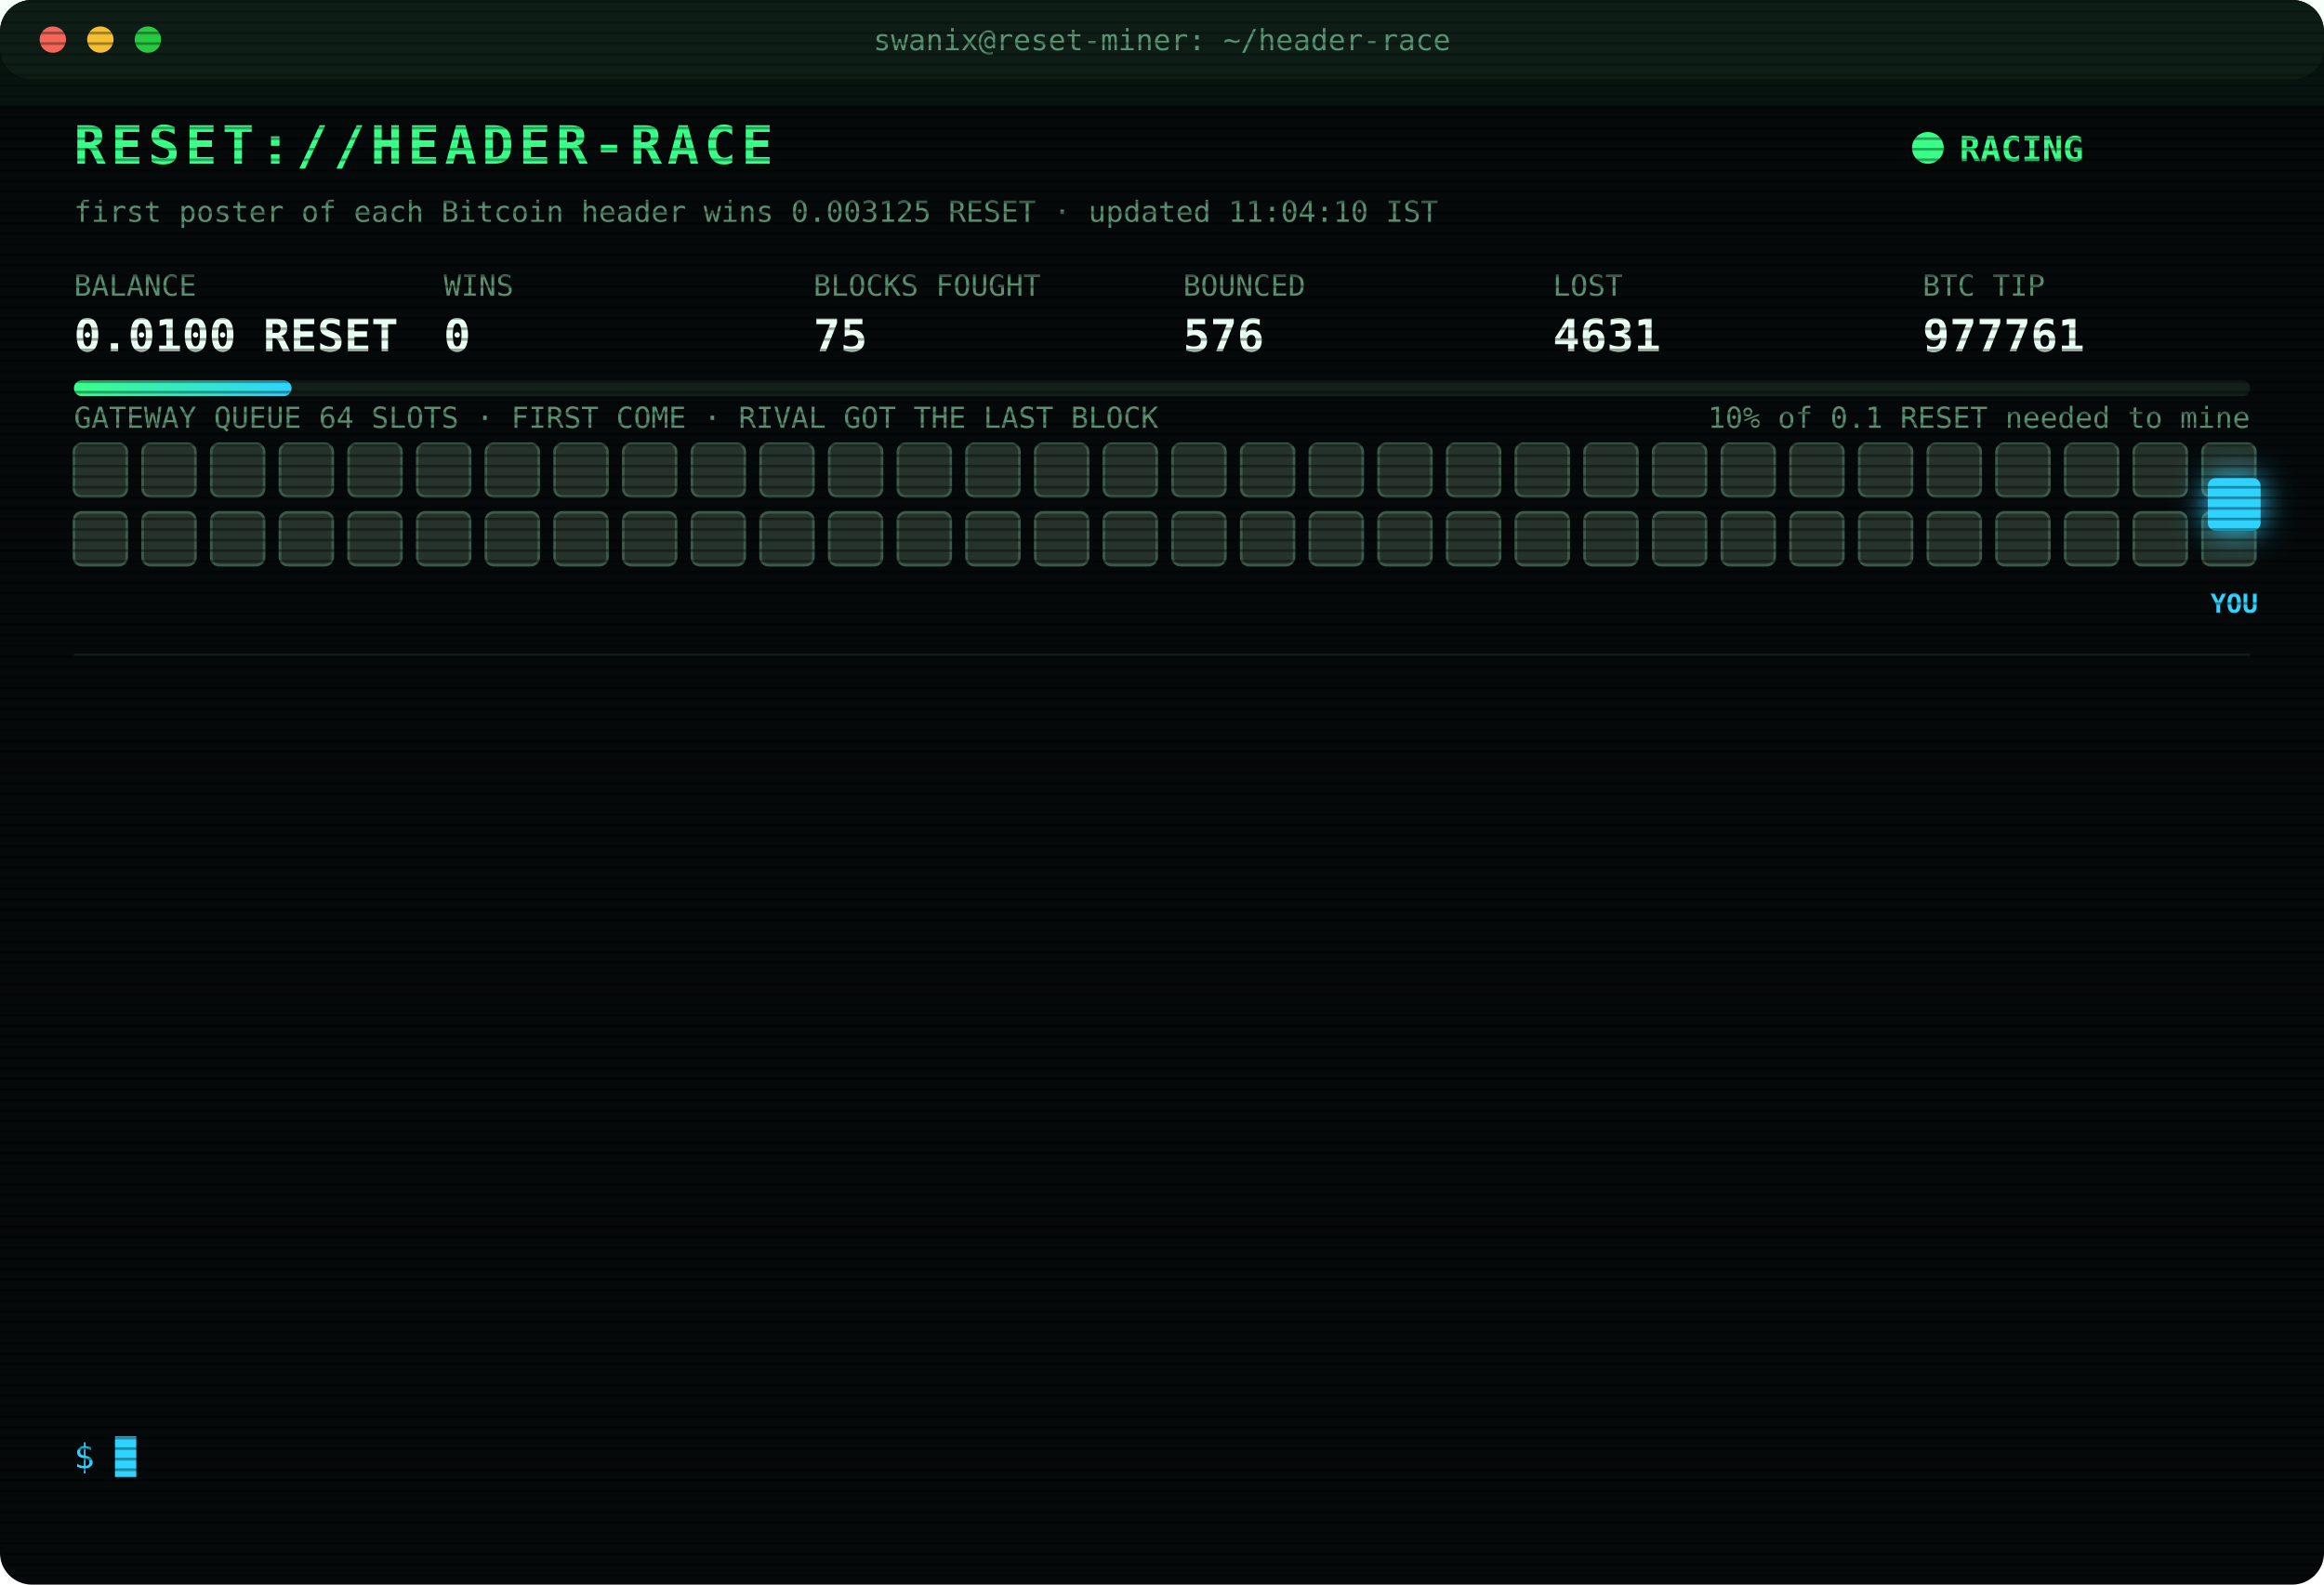
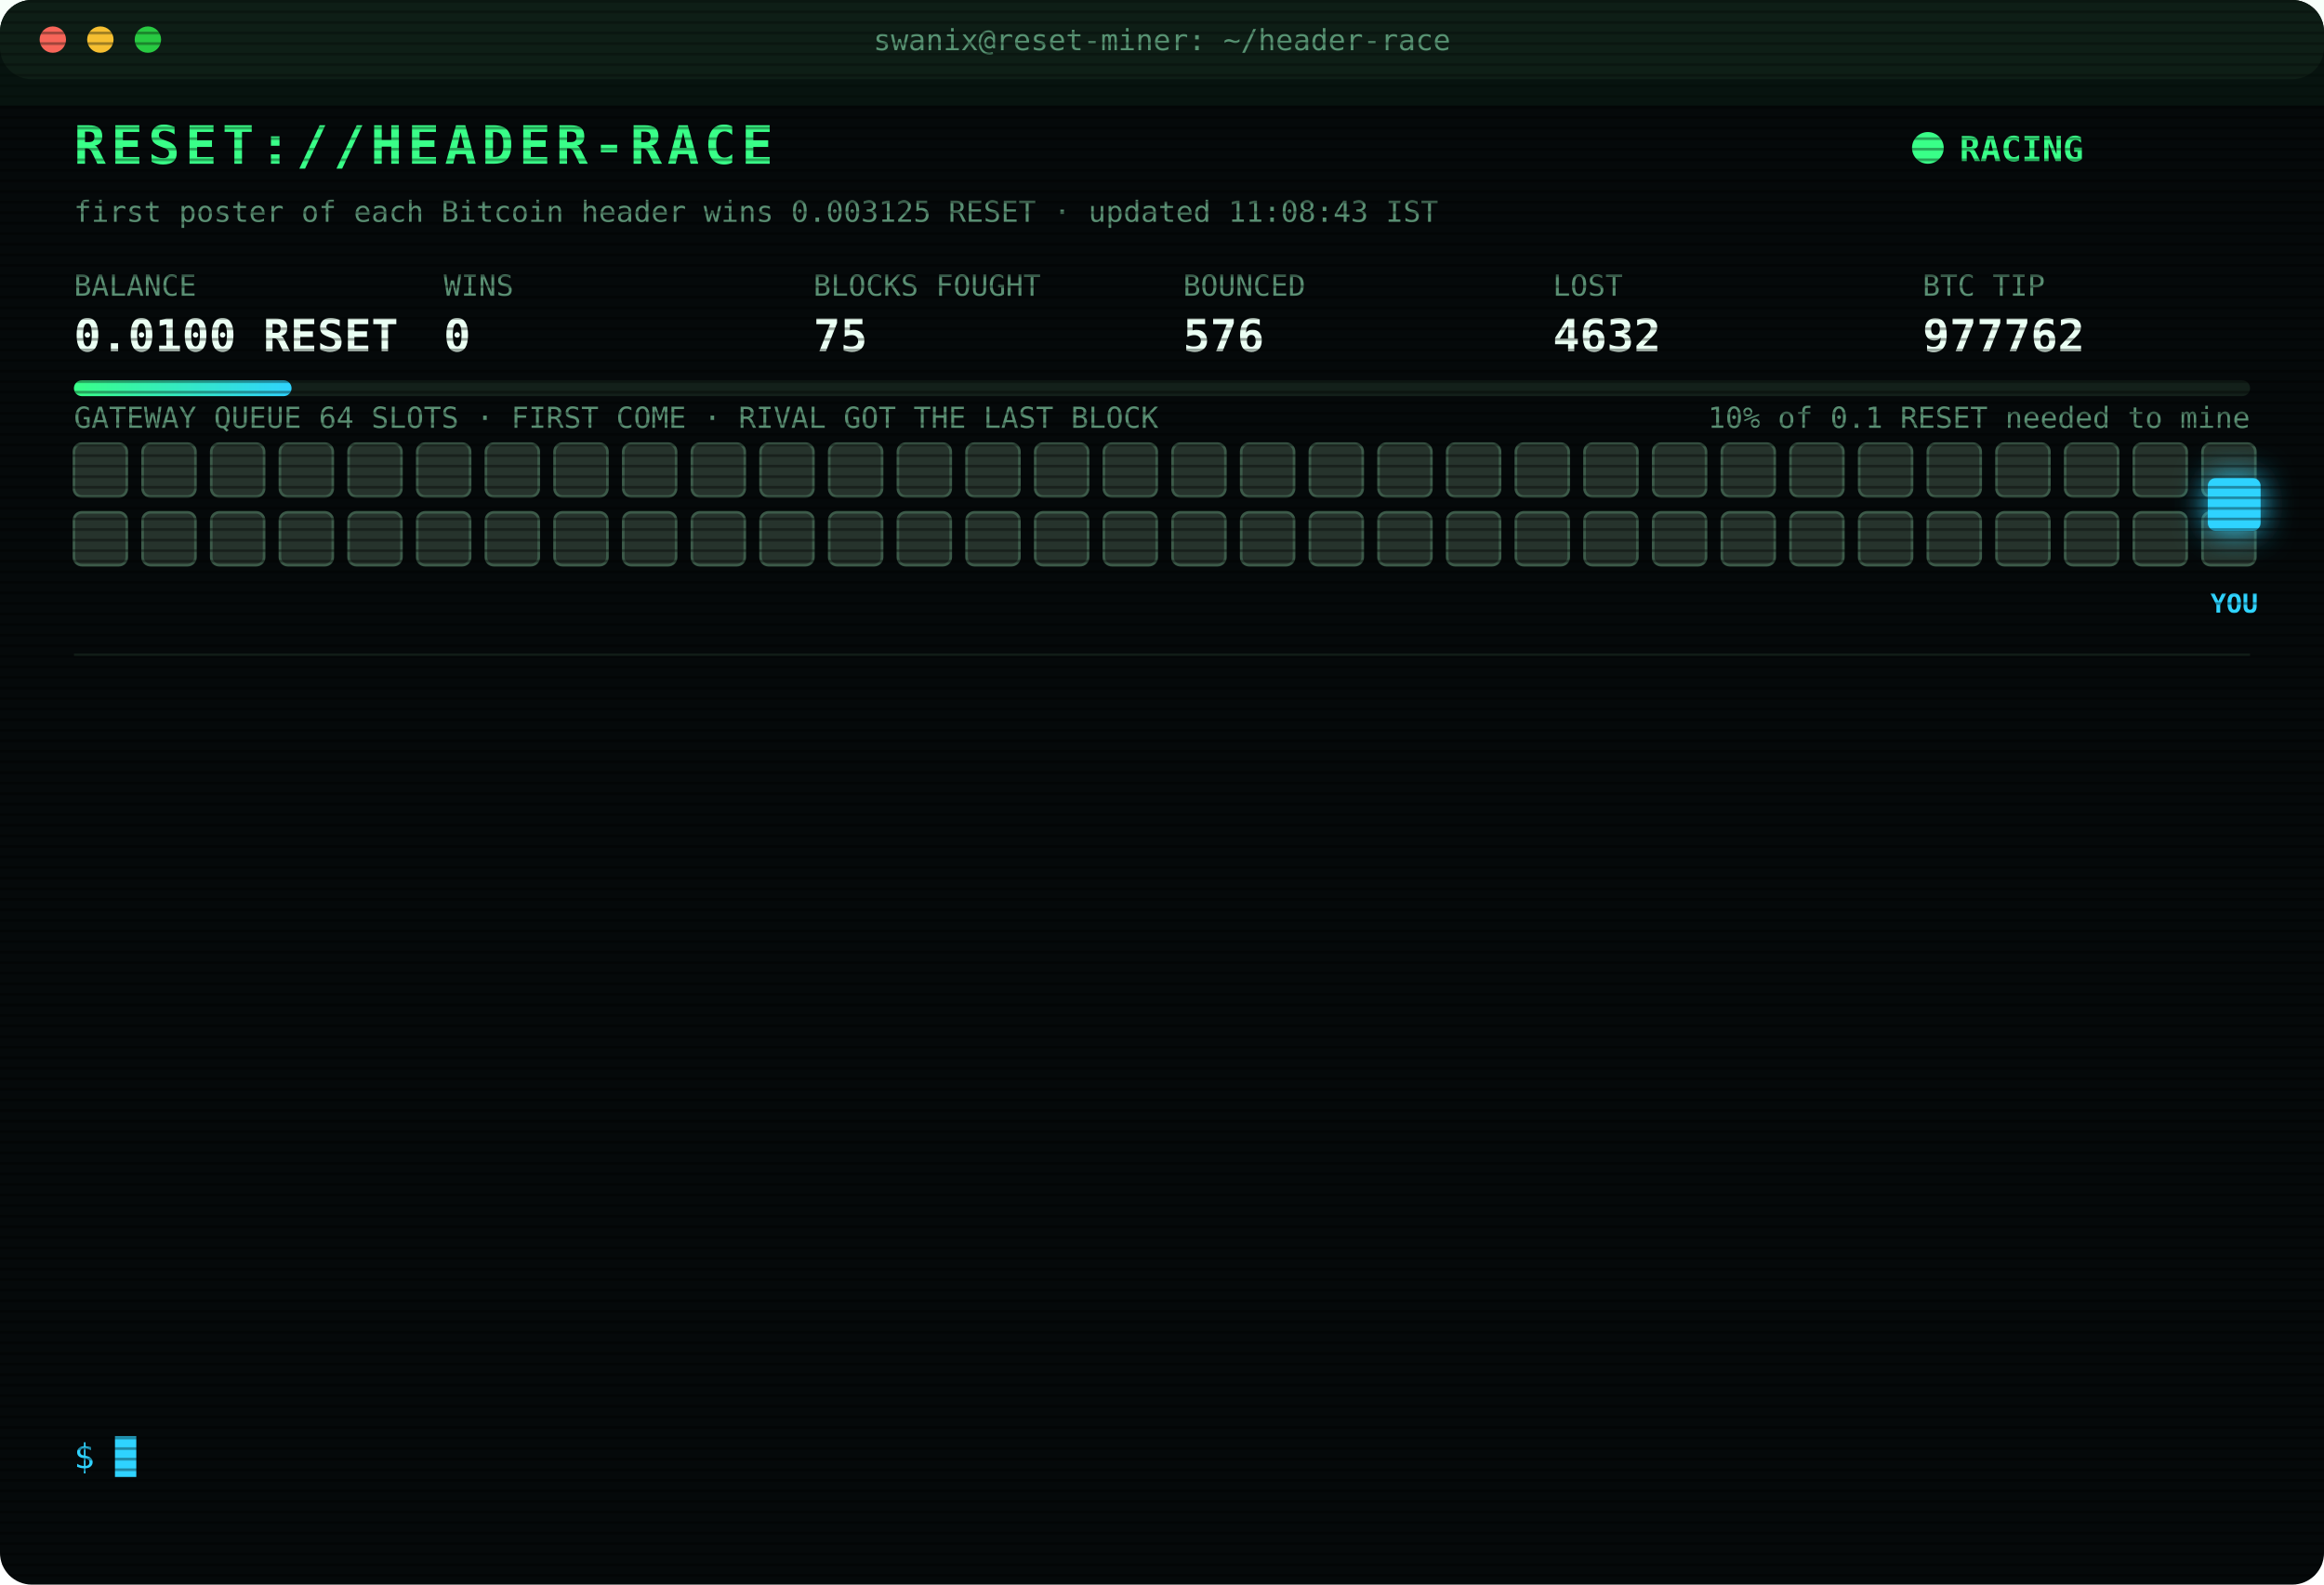
<svg xmlns="http://www.w3.org/2000/svg" width="880" height="600" viewBox="0 0 880 600" font-family="ui-monospace,SFMono-Regular,Menlo,Consolas,monospace">
  <style>
text{font-size:13px;fill:#7CFFB2}
.title{font-size:20px;font-weight:700;fill:#39FF88;letter-spacing:2px;animation:glitch 3s infinite steps(1)}
.sub{fill:#2fd3ff}.k{fill:#5a8f73;font-size:11px}.v{font-size:17px;font-weight:700;fill:#eafff3}
.ts{fill:#3f6b56}.boot{fill:#2fd3ff}.dim{fill:#5a8f73}.bad{fill:#ff4d6d}.warn{fill:#ffd23f}.mag{fill:#ff5cf0}.win{fill:#39FF88;font-weight:700}
.tag{font-size:10px;fill:#2fd3ff;font-weight:700}
.rival{fill:#26332c;stroke:#3c5a49;animation:jam 1.2s infinite alternate}
.idle{fill:#141c18;stroke:#22302a;animation:breathe 4s infinite}
.me{fill:#2fd3ff;filter:drop-shadow(0 0 6px #2fd3ff)}
.hover{animation:nudge 1.1s infinite ease-in-out}.bounce{animation:kick 1.4s infinite}
.ln{opacity:0;animation:in .4s forwards}
.cur{animation:blink 1s infinite steps(1)}
.scan{animation:scan 6s infinite linear}
.led{animation:blink 1.4s infinite}
@keyframes in{from{opacity:0;transform:translateX(-6px)}to{opacity:1;transform:none}}
@keyframes blink{50%{opacity:0}}
@keyframes jam{to{fill:#33463b}}
@keyframes breathe{50%{opacity:.4}}
@keyframes nudge{50%{transform:translateX(-10px)}}
@keyframes kick{0%,100%{transform:none}30%{transform:translateX(-14px)}55%{transform:translateX(10px) translateY(-6px)}}
@keyframes glitch{0%,92%{transform:none}93%{transform:translateX(2px);fill:#ff4d6d}95%{transform:translateX(-2px);fill:#2fd3ff}97%{transform:none}}
@keyframes scan{from{transform:translateY(-40px)}to{transform:translateY(600px)}}
</style>
  <defs>
    <pattern id="sl" width="4" height="4" patternUnits="userSpaceOnUse">
      <rect width="4" height="1" fill="#000" opacity=".35" />
    </pattern>
    <linearGradient id="bar">
      <stop offset="0" stop-color="#39FF88" />
      <stop offset="1" stop-color="#2fd3ff" />
    </linearGradient>
  </defs>
  <rect width="880" height="600" rx="12" fill="#05090a" />
  <rect width="880" height="30" rx="12" fill="#0d1512" />
  <circle cx="20" cy="15" r="5" fill="#ff5f57" />
  <circle cx="38" cy="15" r="5" fill="#febc2e" />
  <circle cx="56" cy="15" r="5" fill="#28c840" />
  <text x="440" y="19" text-anchor="middle" class="k">swanix@reset-miner: ~/header-race</text>
  <text x="28" y="62" class="title">RESET://HEADER-RACE</text>
  <circle class="led" cx="730" cy="56" r="6" fill="#39FF88" />
  <text x="742" y="61" class="win">RACING</text>
-   <text x="28" y="84" class="k">first poster of each Bitcoin header wins 0.003125 RESET · updated 11:04:10 IST</text>
+   <text x="28" y="84" class="k">first poster of each Bitcoin header wins 0.003125 RESET · updated 11:08:43 IST</text>
  <text x="28" y="112" class="k">BALANCE</text>
  <text x="28" y="133" class="v">0.0100 RESET</text>
  <text x="168" y="112" class="k">WINS</text>
  <text x="168" y="133" class="v">0</text>
  <text x="308" y="112" class="k">BLOCKS FOUGHT</text>
  <text x="308" y="133" class="v">75</text>
  <text x="448" y="112" class="k">BOUNCED</text>
  <text x="448" y="133" class="v">576</text>
  <text x="588" y="112" class="k">LOST</text>
-   <text x="588" y="133" class="v">4631</text>
+   <text x="588" y="133" class="v">4632</text>
  <text x="728" y="112" class="k">BTC TIP</text>
-   <text x="728" y="133" class="v">977761</text>
+   <text x="728" y="133" class="v">977762</text>
  <rect x="28" y="144" width="824" height="6" rx="3" fill="#13201a" />
  <rect x="28" y="144" width="82.4" height="6" rx="3" fill="url(#bar)" />
  <text x="852" y="162" text-anchor="end" class="k">10% of 0.1 RESET needed to mine</text>
  <text x="28" y="162" class="k">GATEWAY QUEUE 64 SLOTS · FIRST COME · RIVAL GOT THE LAST BLOCK</text>
  <rect class="rival" x="28" y="168" width="20" height="20" rx="3" style="animation-delay:0.00s" />
  <rect class="rival" x="54" y="168" width="20" height="20" rx="3" style="animation-delay:0.05s" />
  <rect class="rival" x="80" y="168" width="20" height="20" rx="3" style="animation-delay:0.10s" />
  <rect class="rival" x="106" y="168" width="20" height="20" rx="3" style="animation-delay:0.15s" />
  <rect class="rival" x="132" y="168" width="20" height="20" rx="3" style="animation-delay:0.20s" />
  <rect class="rival" x="158" y="168" width="20" height="20" rx="3" style="animation-delay:0.25s" />
  <rect class="rival" x="184" y="168" width="20" height="20" rx="3" style="animation-delay:0.30s" />
  <rect class="rival" x="210" y="168" width="20" height="20" rx="3" style="animation-delay:0.35s" />
  <rect class="rival" x="236" y="168" width="20" height="20" rx="3" style="animation-delay:0.40s" />
  <rect class="rival" x="262" y="168" width="20" height="20" rx="3" style="animation-delay:0.45s" />
  <rect class="rival" x="288" y="168" width="20" height="20" rx="3" style="animation-delay:0.50s" />
  <rect class="rival" x="314" y="168" width="20" height="20" rx="3" style="animation-delay:0.55s" />
  <rect class="rival" x="340" y="168" width="20" height="20" rx="3" style="animation-delay:0.60s" />
  <rect class="rival" x="366" y="168" width="20" height="20" rx="3" style="animation-delay:0.65s" />
  <rect class="rival" x="392" y="168" width="20" height="20" rx="3" style="animation-delay:0.70s" />
  <rect class="rival" x="418" y="168" width="20" height="20" rx="3" style="animation-delay:0.75s" />
  <rect class="rival" x="444" y="168" width="20" height="20" rx="3" style="animation-delay:0.80s" />
  <rect class="rival" x="470" y="168" width="20" height="20" rx="3" style="animation-delay:0.85s" />
  <rect class="rival" x="496" y="168" width="20" height="20" rx="3" style="animation-delay:0.90s" />
  <rect class="rival" x="522" y="168" width="20" height="20" rx="3" style="animation-delay:0.95s" />
  <rect class="rival" x="548" y="168" width="20" height="20" rx="3" style="animation-delay:1.00s" />
  <rect class="rival" x="574" y="168" width="20" height="20" rx="3" style="animation-delay:1.05s" />
  <rect class="rival" x="600" y="168" width="20" height="20" rx="3" style="animation-delay:1.10s" />
  <rect class="rival" x="626" y="168" width="20" height="20" rx="3" style="animation-delay:1.15s" />
  <rect class="rival" x="652" y="168" width="20" height="20" rx="3" style="animation-delay:1.20s" />
  <rect class="rival" x="678" y="168" width="20" height="20" rx="3" style="animation-delay:1.25s" />
  <rect class="rival" x="704" y="168" width="20" height="20" rx="3" style="animation-delay:1.30s" />
  <rect class="rival" x="730" y="168" width="20" height="20" rx="3" style="animation-delay:1.35s" />
  <rect class="rival" x="756" y="168" width="20" height="20" rx="3" style="animation-delay:1.40s" />
  <rect class="rival" x="782" y="168" width="20" height="20" rx="3" style="animation-delay:1.45s" />
  <rect class="rival" x="808" y="168" width="20" height="20" rx="3" style="animation-delay:1.50s" />
  <rect class="rival" x="834" y="168" width="20" height="20" rx="3" style="animation-delay:1.55s" />
  <rect class="rival" x="28" y="194" width="20" height="20" rx="3" style="animation-delay:1.60s" />
  <rect class="rival" x="54" y="194" width="20" height="20" rx="3" style="animation-delay:1.65s" />
  <rect class="rival" x="80" y="194" width="20" height="20" rx="3" style="animation-delay:1.70s" />
  <rect class="rival" x="106" y="194" width="20" height="20" rx="3" style="animation-delay:1.75s" />
  <rect class="rival" x="132" y="194" width="20" height="20" rx="3" style="animation-delay:1.80s" />
  <rect class="rival" x="158" y="194" width="20" height="20" rx="3" style="animation-delay:1.85s" />
  <rect class="rival" x="184" y="194" width="20" height="20" rx="3" style="animation-delay:1.90s" />
  <rect class="rival" x="210" y="194" width="20" height="20" rx="3" style="animation-delay:1.95s" />
  <rect class="rival" x="236" y="194" width="20" height="20" rx="3" style="animation-delay:2.00s" />
  <rect class="rival" x="262" y="194" width="20" height="20" rx="3" style="animation-delay:2.05s" />
  <rect class="rival" x="288" y="194" width="20" height="20" rx="3" style="animation-delay:2.10s" />
  <rect class="rival" x="314" y="194" width="20" height="20" rx="3" style="animation-delay:2.15s" />
  <rect class="rival" x="340" y="194" width="20" height="20" rx="3" style="animation-delay:2.20s" />
  <rect class="rival" x="366" y="194" width="20" height="20" rx="3" style="animation-delay:2.25s" />
  <rect class="rival" x="392" y="194" width="20" height="20" rx="3" style="animation-delay:2.30s" />
  <rect class="rival" x="418" y="194" width="20" height="20" rx="3" style="animation-delay:2.35s" />
  <rect class="rival" x="444" y="194" width="20" height="20" rx="3" style="animation-delay:2.40s" />
  <rect class="rival" x="470" y="194" width="20" height="20" rx="3" style="animation-delay:2.45s" />
  <rect class="rival" x="496" y="194" width="20" height="20" rx="3" style="animation-delay:2.50s" />
  <rect class="rival" x="522" y="194" width="20" height="20" rx="3" style="animation-delay:2.55s" />
  <rect class="rival" x="548" y="194" width="20" height="20" rx="3" style="animation-delay:2.60s" />
  <rect class="rival" x="574" y="194" width="20" height="20" rx="3" style="animation-delay:2.65s" />
  <rect class="rival" x="600" y="194" width="20" height="20" rx="3" style="animation-delay:2.70s" />
  <rect class="rival" x="626" y="194" width="20" height="20" rx="3" style="animation-delay:2.75s" />
  <rect class="rival" x="652" y="194" width="20" height="20" rx="3" style="animation-delay:2.80s" />
  <rect class="rival" x="678" y="194" width="20" height="20" rx="3" style="animation-delay:2.85s" />
  <rect class="rival" x="704" y="194" width="20" height="20" rx="3" style="animation-delay:2.90s" />
  <rect class="rival" x="730" y="194" width="20" height="20" rx="3" style="animation-delay:2.95s" />
  <rect class="rival" x="756" y="194" width="20" height="20" rx="3" style="animation-delay:3.00s" />
  <rect class="rival" x="782" y="194" width="20" height="20" rx="3" style="animation-delay:3.05s" />
  <rect class="rival" x="808" y="194" width="20" height="20" rx="3" style="animation-delay:3.10s" />
  <rect class="rival" x="834" y="194" width="20" height="20" rx="3" style="animation-delay:3.15s" />
  <g class="hover">
    <rect class="me" x="836" y="181" width="20" height="20" rx="3" />
    <text class="tag" x="846" y="232" text-anchor="middle">YOU</text>
  </g>
  <line x1="28" x2="852" y1="248" y2="248" stroke="#13201a" />
  <g class="ln" style="animation-delay:0.40s">
    <text x="28" y="270" class="ts">09:47:04</text>
-     <text x="104" y="270" class="bad">[GATEWAY DOWN] no response · 351ms</text>
+     <text x="104" y="270" class="bad">[LOST] #977751 taken by a rival miner</text>
  </g>
  <g class="ln" style="animation-delay:0.65s">
-     <text x="28" y="292" class="ts">09:47:04</text>
-     <text x="104" y="292" class="bad">[LOST] #977751 taken by a rival miner</text>
+     <text x="28" y="292" class="ts">09:47:35</text>
+     <text x="104" y="292" class="bad">[GATEWAY DOWN] no response · 320ms</text>
  </g>
  <g class="ln" style="animation-delay:0.90s">
-     <text x="28" y="314" class="ts">09:47:35</text>
-     <text x="104" y="314" class="bad">[GATEWAY DOWN] no response · 320ms</text>
+     <text x="28" y="314" class="ts">09:48:05</text>
+     <text x="104" y="314" class="bad">[GATEWAY DOWN] no response · 397ms</text>
  </g>
  <g class="ln" style="animation-delay:1.15s">
-     <text x="28" y="336" class="ts">09:48:05</text>
-     <text x="104" y="336" class="bad">[GATEWAY DOWN] no response · 397ms</text>
+     <text x="28" y="336" class="ts">10:01:38</text>
+     <text x="104" y="336" class="bad">[LOST] #977752 taken by a rival miner</text>
  </g>
  <g class="ln" style="animation-delay:1.40s">
-     <text x="28" y="358" class="ts">10:01:38</text>
-     <text x="104" y="358" class="bad">[LOST] #977752 taken by a rival miner</text>
+     <text x="28" y="358" class="ts">10:24:43</text>
+     <text x="104" y="358" class="bad">[LOST] #977753 taken by a rival miner</text>
  </g>
  <g class="ln" style="animation-delay:1.65s">
-     <text x="28" y="380" class="ts">10:24:43</text>
-     <text x="104" y="380" class="bad">[LOST] #977753 taken by a rival miner</text>
+     <text x="28" y="380" class="ts">10:28:37</text>
+     <text x="104" y="380" class="bad">[LOST] #977755 taken by a rival miner</text>
  </g>
  <g class="ln" style="animation-delay:1.90s">
-     <text x="28" y="402" class="ts">10:28:37</text>
-     <text x="104" y="402" class="bad">[LOST] #977755 taken by a rival miner</text>
+     <text x="28" y="402" class="ts">10:34:01</text>
+     <text x="104" y="402" class="bad">[LOST] #977756 taken by a rival miner</text>
  </g>
  <g class="ln" style="animation-delay:2.15s">
-     <text x="28" y="424" class="ts">10:34:01</text>
-     <text x="104" y="424" class="bad">[LOST] #977756 taken by a rival miner</text>
+     <text x="28" y="424" class="ts">10:34:41</text>
+     <text x="104" y="424" class="bad">[LOST] #977757 taken by a rival miner</text>
  </g>
  <g class="ln" style="animation-delay:2.40s">
-     <text x="28" y="446" class="ts">10:34:41</text>
-     <text x="104" y="446" class="bad">[LOST] #977757 taken by a rival miner</text>
+     <text x="28" y="446" class="ts">10:41:06</text>
+     <text x="104" y="446" class="bad">[LOST] #977758 taken by a rival miner</text>
  </g>
  <g class="ln" style="animation-delay:2.65s">
-     <text x="28" y="468" class="ts">10:41:06</text>
-     <text x="104" y="468" class="bad">[LOST] #977758 taken by a rival miner</text>
+     <text x="28" y="468" class="ts">10:46:41</text>
+     <text x="104" y="468" class="bad">[LOST] #977759 taken by a rival miner</text>
  </g>
  <g class="ln" style="animation-delay:2.90s">
-     <text x="28" y="490" class="ts">10:46:41</text>
-     <text x="104" y="490" class="bad">[LOST] #977759 taken by a rival miner</text>
+     <text x="28" y="490" class="ts">10:47:33</text>
+     <text x="104" y="490" class="bad">[LOST] #977760 taken by a rival miner</text>
  </g>
  <g class="ln" style="animation-delay:3.15s">
-     <text x="28" y="512" class="ts">10:47:33</text>
-     <text x="104" y="512" class="bad">[LOST] #977760 taken by a rival miner</text>
+     <text x="28" y="512" class="ts">11:04:10</text>
+     <text x="104" y="512" class="bad">[LOST] #977761 taken by a rival miner</text>
  </g>
  <g class="ln" style="animation-delay:3.40s">
-     <text x="28" y="534" class="ts">11:04:10</text>
-     <text x="104" y="534" class="bad">[LOST] #977761 taken by a rival miner</text>
+     <text x="28" y="534" class="ts">11:08:43</text>
+     <text x="104" y="534" class="bad">[LOST] #977762 taken by a rival miner</text>
  </g>
  <text x="28" y="556" class="sub">$ <tspan class="cur">█</tspan>
  </text>
  <rect width="880" height="600" rx="12" fill="url(#sl)" pointer-events="none" />
  <rect class="scan" width="880" height="40" fill="#39FF88" opacity=".04" />
</svg>
